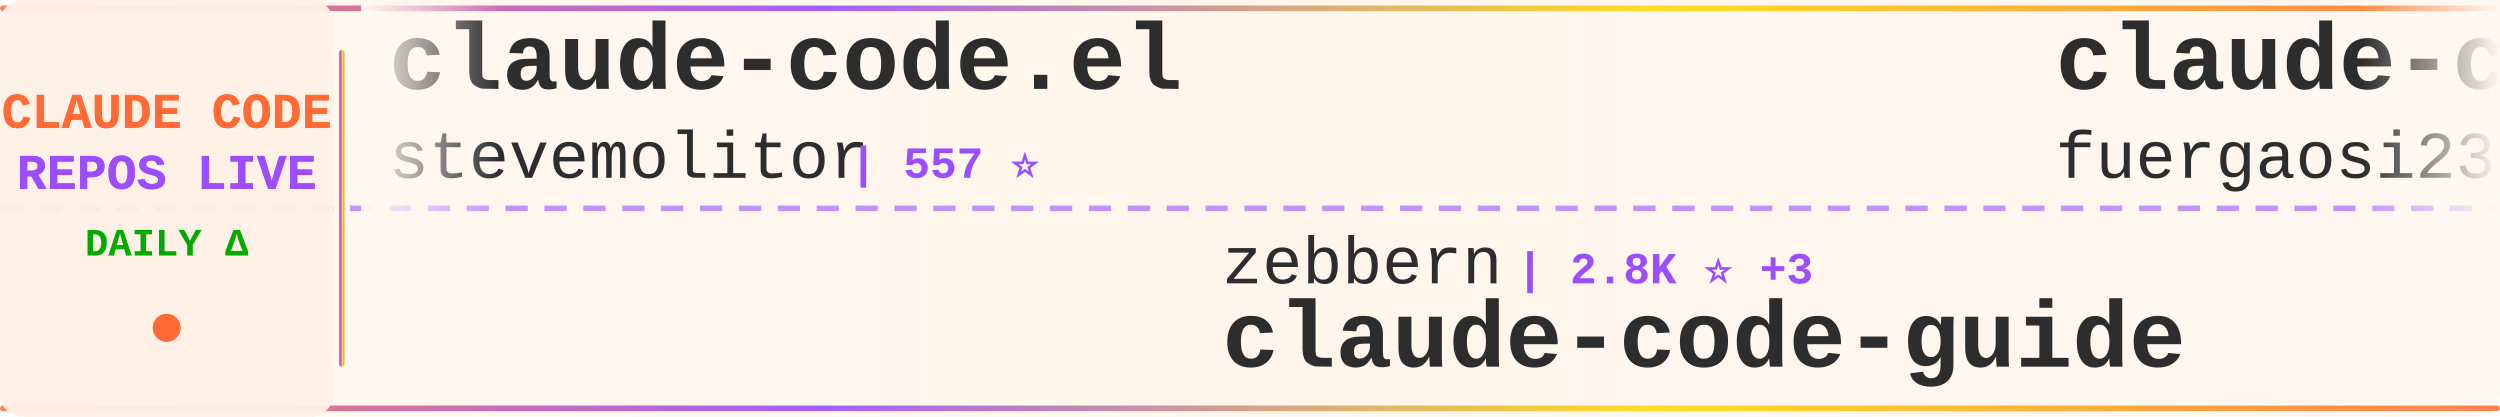
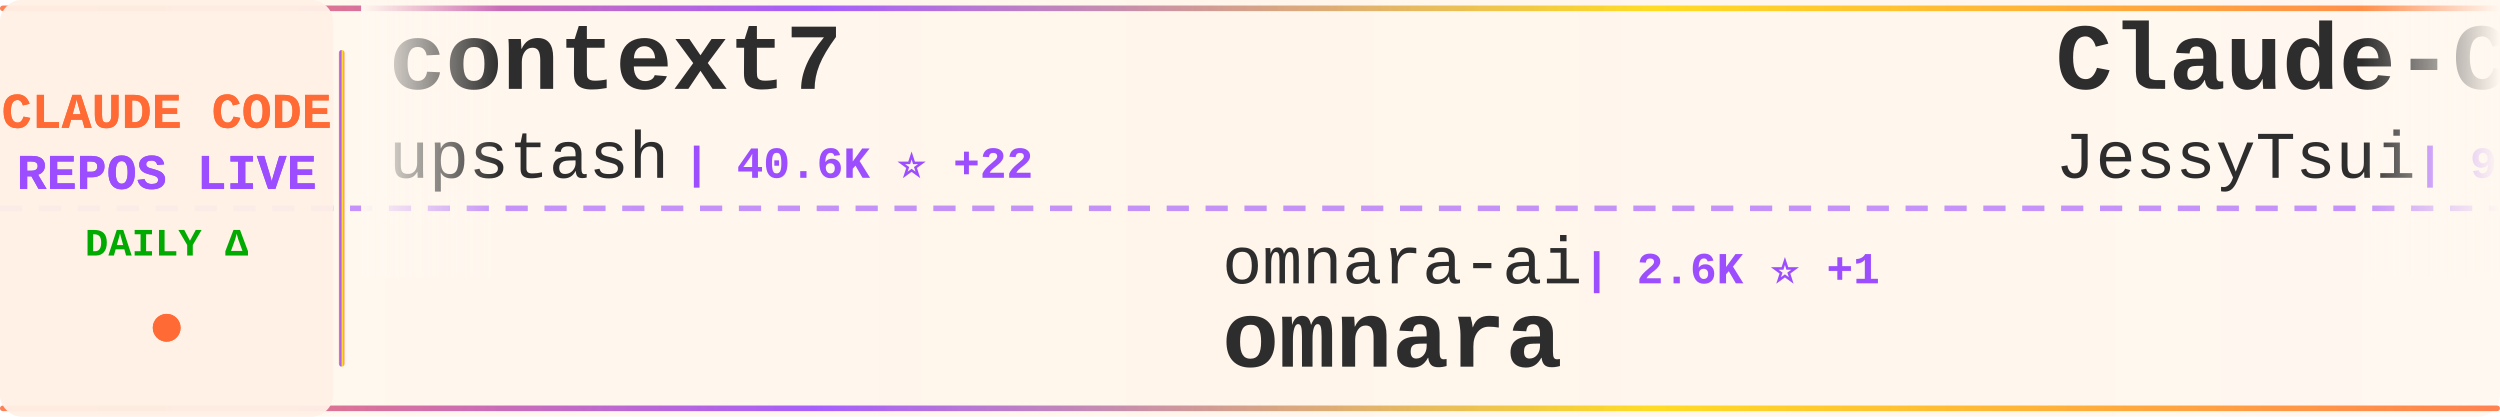
<svg xmlns="http://www.w3.org/2000/svg" width="900" height="150">
  <defs>
    <linearGradient id="tickerBg" x1="0%" y1="0%" x2="100%" y2="0%">
      <stop offset="0%" style="stop-color:#fff8f0;stop-opacity:0.98" />
      <stop offset="50%" style="stop-color:#fff5eb;stop-opacity:1" />
      <stop offset="100%" style="stop-color:#fff8f0;stop-opacity:0.98" />
    </linearGradient>
    <linearGradient id="borderGrad" x1="0%" y1="0%" x2="100%" y2="0%">
      <stop offset="0%" style="stop-color:#FF6B35;stop-opacity:0.85">
        <animate attributeName="stop-opacity" values="0.85;1;0.85" dur="2s" repeatCount="indefinite" />
      </stop>
      <stop offset="33%" style="stop-color:#9C4EFF;stop-opacity:0.9">
        <animate attributeName="stop-opacity" values="0.9;1;0.9" dur="2.2s" repeatCount="indefinite" />
      </stop>
      <stop offset="66%" style="stop-color:#FFD700;stop-opacity:0.85">
        <animate attributeName="stop-opacity" values="0.85;1;0.85" dur="1.8s" repeatCount="indefinite" />
      </stop>
      <stop offset="100%" style="stop-color:#FF6B35;stop-opacity:0.85">
        <animate attributeName="stop-opacity" values="0.85;1;0.85" dur="2s" repeatCount="indefinite" />
      </stop>
    </linearGradient>
    <filter id="textGlow">
      <feGaussianBlur stdDeviation="0.15" result="coloredBlur" />
      <feMerge>
        <feMergeNode in="coloredBlur" />
        <feMergeNode in="SourceGraphic" />
      </feMerge>
    </filter>
    <filter id="metricGlow">
      <feGaussianBlur stdDeviation="0.2" result="coloredBlur" />
      <feMerge>
        <feMergeNode in="coloredBlur" />
        <feMergeNode in="SourceGraphic" />
      </feMerge>
    </filter>
    <linearGradient id="leftFade" x1="0%" y1="0%" x2="100%" y2="0%">
      <stop offset="0%" style="stop-color:#fff8f0;stop-opacity:1" />
      <stop offset="100%" style="stop-color:#fff8f0;stop-opacity:0" />
    </linearGradient>
    <linearGradient id="rightFade" x1="0%" y1="0%" x2="100%" y2="0%">
      <stop offset="0%" style="stop-color:#fff8f0;stop-opacity:0" />
      <stop offset="100%" style="stop-color:#fff8f0;stop-opacity:1" />
    </linearGradient>
  </defs>
  <rect width="900" height="150" fill="url(#tickerBg)" rx="8" />
  <rect x="0" y="2" width="900" height="2" fill="url(#borderGrad)" rx="1" />
  <rect x="0" y="146" width="900" height="2" fill="url(#borderGrad)" rx="1" />
  <line x1="0" y1="75" x2="900" y2="75" stroke="#9C4EFF" stroke-width="2" stroke-dasharray="8 6" opacity="0.6" />
  <rect x="0" y="0" width="120" height="150" fill="#fff0e6" opacity="0.95" rx="8" />
  <text x="60" y="46" font-family="'Courier New', monospace" font-size="18" font-weight="bold" fill="#FF6B35" text-anchor="middle" filter="url(#textGlow)">
    CLAUDE CODE
  </text>
  <text x="60" y="68" font-family="'Courier New', monospace" font-size="18" font-weight="bold" fill="#9C4EFF" text-anchor="middle" filter="url(#textGlow)">
    REPOS LIVE
  </text>
  <text x="60" y="92" font-family="'Courier New', monospace" font-size="14" font-weight="bold" fill="#00aa00" text-anchor="middle">
    DAILY Δ
  </text>
  <circle cx="60" cy="118" r="5" fill="#FF6B35" filter="url(#metricGlow)">
    <animate attributeName="r" values="4;6;4" dur="1.5s" repeatCount="indefinite" />
    <animate attributeName="opacity" values="0.6;1;0.6" dur="1.5s" repeatCount="indefinite" />
  </circle>
  <rect x="122" y="18" width="2" height="114" fill="url(#borderGrad)" rx="1" />
  <clipPath id="tickerClip">
    <rect x="130" y="0" width="770" height="150" />
  </clipPath>
  <g clip-path="url(#tickerClip)">
    <g id="tickerItems">
      <animateTransform attributeName="transform" attributeType="XML" type="translate" from="0 0" to="-3000 0" dur="54s" repeatCount="indefinite" />
      <g transform="translate(0, 0)">
-         <text x="140" y="32" font-family="'Courier New', monospace" font-size="34" font-weight="bold" fill="#2d2d2d">claude-code.el</text>
-         <text x="140" y="64" font-family="'Courier New', monospace" font-size="24" font-weight="normal" fill="#2d2d2d" opacity="1.0">stevemolitor</text>
-         <text x="306" y="64" font-family="'Courier New', monospace" font-size="16" font-weight="bold" fill="#9C4EFF"> | 557 ⭐</text>
+         <text x="140" y="32" font-family="'Courier New', monospace" font-size="34" font-weight="bold" fill="#2d2d2d">context7</text>
+         <text x="140" y="64" font-family="'Courier New', monospace" font-size="24" font-weight="normal" fill="#2d2d2d" opacity="1.0">upstash</text>
+         <text x="246" y="64" font-family="'Courier New', monospace" font-size="16" font-weight="bold" fill="#9C4EFF"> | 40.6K ⭐ +22</text>
      </g>
      <g transform="translate(300, 0)">
-         <text x="140" y="102" font-family="'Courier New', monospace" font-size="24" font-weight="normal" fill="#2d2d2d" opacity="1.0">zebbern</text>
-         <text x="246" y="102" font-family="'Courier New', monospace" font-size="16" font-weight="bold" fill="#9C4EFF"> | 2.8K ⭐ +3</text>
-         <text x="140" y="132" font-family="'Courier New', monospace" font-size="34" font-weight="bold" fill="#2d2d2d">claude-code-guide</text>
+         <text x="140" y="102" font-family="'Courier New', monospace" font-size="24" font-weight="normal" fill="#2d2d2d" opacity="1.0">omnara-ai</text>
+         <text x="270" y="102" font-family="'Courier New', monospace" font-size="16" font-weight="bold" fill="#9C4EFF"> | 2.6K ⭐ +1</text>
+         <text x="140" y="132" font-family="'Courier New', monospace" font-size="34" font-weight="bold" fill="#2d2d2d">omnara</text>
      </g>
      <g transform="translate(600, 0)">
-         <text x="140" y="32" font-family="'Courier New', monospace" font-size="34" font-weight="bold" fill="#2d2d2d">claude-code-proxy</text>
-         <text x="140" y="64" font-family="'Courier New', monospace" font-size="24" font-weight="normal" fill="#2d2d2d" opacity="1.0">fuergaosi233</text>
-         <text x="306" y="64" font-family="'Courier New', monospace" font-size="16" font-weight="bold" fill="#9C4EFF"> | 1.8K ⭐ +2</text>
+         <text x="140" y="32" font-family="'Courier New', monospace" font-size="34" font-weight="bold" fill="#2d2d2d">Claude-Code-Remote</text>
+         <text x="140" y="64" font-family="'Courier New', monospace" font-size="24" font-weight="normal" fill="#2d2d2d" opacity="1.0">JessyTsui</text>
+         <text x="270" y="64" font-family="'Courier New', monospace" font-size="16" font-weight="bold" fill="#9C4EFF"> | 914 ⭐</text>
      </g>
      <g transform="translate(900, 0)">
-         <text x="140" y="102" font-family="'Courier New', monospace" font-size="24" font-weight="normal" fill="#2d2d2d" opacity="1.0">kodu-ai</text>
-         <text x="246" y="102" font-family="'Courier New', monospace" font-size="16" font-weight="bold" fill="#9C4EFF"> | 5.3K ⭐ +1</text>
-         <text x="140" y="132" font-family="'Courier New', monospace" font-size="34" font-weight="bold" fill="#2d2d2d">claude-coder</text>
+         <text x="140" y="102" font-family="'Courier New', monospace" font-size="24" font-weight="normal" fill="#2d2d2d" opacity="1.0">greggh</text>
+         <text x="234" y="102" font-family="'Courier New', monospace" font-size="16" font-weight="bold" fill="#9C4EFF"> | 1.7K ⭐ +1</text>
+         <text x="140" y="132" font-family="'Courier New', monospace" font-size="34" font-weight="bold" fill="#2d2d2d">claude-code.nvim</text>
      </g>
      <g transform="translate(1200, 0)">
-         <text x="140" y="32" font-family="'Courier New', monospace" font-size="34" font-weight="bold" fill="#2d2d2d">omnara</text>
-         <text x="140" y="64" font-family="'Courier New', monospace" font-size="24" font-weight="normal" fill="#2d2d2d" opacity="1.0">omnara-ai</text>
-         <text x="270" y="64" font-family="'Courier New', monospace" font-size="16" font-weight="bold" fill="#9C4EFF"> | 2.6K ⭐</text>
+         <text x="140" y="32" font-family="'Courier New', monospace" font-size="34" font-weight="bold" fill="#2d2d2d">context-engineering-intr...</text>
+         <text x="140" y="64" font-family="'Courier New', monospace" font-size="24" font-weight="normal" fill="#2d2d2d" opacity="1.0">coleam00</text>
+         <text x="258" y="64" font-family="'Courier New', monospace" font-size="16" font-weight="bold" fill="#9C4EFF"> | 12.0K ⭐</text>
      </g>
      <g transform="translate(1500, 0)">
-         <text x="140" y="102" font-family="'Courier New', monospace" font-size="24" font-weight="normal" fill="#2d2d2d" opacity="1.0">peterkrueck</text>
-         <text x="294" y="102" font-family="'Courier New', monospace" font-size="16" font-weight="bold" fill="#9C4EFF"> | 1.3K ⭐</text>
-         <text x="140" y="132" font-family="'Courier New', monospace" font-size="34" font-weight="bold" fill="#2d2d2d">Claude-Code-Development-...</text>
+         <text x="140" y="102" font-family="'Courier New', monospace" font-size="24" font-weight="normal" fill="#2d2d2d" opacity="1.0">humanlayer</text>
+         <text x="282" y="102" font-family="'Courier New', monospace" font-size="16" font-weight="bold" fill="#9C4EFF"> | 8.4K ⭐ +12</text>
+         <text x="140" y="132" font-family="'Courier New', monospace" font-size="34" font-weight="bold" fill="#2d2d2d">humanlayer</text>
      </g>
      <g transform="translate(1800, 0)">
-         <text x="140" y="32" font-family="'Courier New', monospace" font-size="34" font-weight="bold" fill="#2d2d2d">openskills</text>
-         <text x="140" y="64" font-family="'Courier New', monospace" font-size="24" font-weight="normal" fill="#2d2d2d" opacity="1.0">numman-ali</text>
-         <text x="282" y="64" font-family="'Courier New', monospace" font-size="16" font-weight="bold" fill="#9C4EFF"> | 3.7K ⭐ +22</text>
+         <text x="140" y="32" font-family="'Courier New', monospace" font-size="34" font-weight="bold" fill="#2d2d2d">claude-code-templates</text>
+         <text x="140" y="64" font-family="'Courier New', monospace" font-size="24" font-weight="normal" fill="#2d2d2d" opacity="1.0">davila7</text>
+         <text x="246" y="64" font-family="'Courier New', monospace" font-size="16" font-weight="bold" fill="#9C4EFF"> | 14.3K ⭐ +32</text>
      </g>
      <g transform="translate(2100, 0)">
-         <text x="140" y="102" font-family="'Courier New', monospace" font-size="24" font-weight="normal" fill="#2d2d2d" opacity="1.0">eyaltoledano</text>
-         <text x="306" y="102" font-family="'Courier New', monospace" font-size="16" font-weight="bold" fill="#9C4EFF"> | 24.5K ⭐ +4</text>
-         <text x="140" y="132" font-family="'Courier New', monospace" font-size="34" font-weight="bold" fill="#2d2d2d">claude-task-master</text>
+         <text x="140" y="102" font-family="'Courier New', monospace" font-size="24" font-weight="normal" fill="#2d2d2d" opacity="1.0">0xfurai</text>
+         <text x="246" y="102" font-family="'Courier New', monospace" font-size="16" font-weight="bold" fill="#9C4EFF"> | 599 ⭐</text>
+         <text x="140" y="132" font-family="'Courier New', monospace" font-size="34" font-weight="bold" fill="#2d2d2d">claude-code-subagents</text>
      </g>
      <g transform="translate(2400, 0)">
-         <text x="140" y="32" font-family="'Courier New', monospace" font-size="34" font-weight="bold" fill="#2d2d2d">pal-mcp-server</text>
-         <text x="140" y="64" font-family="'Courier New', monospace" font-size="24" font-weight="normal" fill="#2d2d2d" opacity="1.0">BeehiveInnovations</text>
-         <text x="378" y="64" font-family="'Courier New', monospace" font-size="16" font-weight="bold" fill="#9C4EFF"> | 10.7K ⭐ +2</text>
+         <text x="140" y="32" font-family="'Courier New', monospace" font-size="34" font-weight="bold" fill="#2d2d2d">claude-code-guide</text>
+         <text x="140" y="64" font-family="'Courier New', monospace" font-size="24" font-weight="normal" fill="#2d2d2d" opacity="1.0">Cranot</text>
+         <text x="234" y="64" font-family="'Courier New', monospace" font-size="16" font-weight="bold" fill="#9C4EFF"> | 2.2K ⭐</text>
      </g>
      <g transform="translate(2700, 0)">
-         <text x="140" y="102" font-family="'Courier New', monospace" font-size="24" font-weight="normal" fill="#2d2d2d" opacity="1.0">gurusup</text>
-         <text x="246" y="102" font-family="'Courier New', monospace" font-size="16" font-weight="bold" fill="#9C4EFF"> | 68 ⭐</text>
-         <text x="140" y="132" font-family="'Courier New', monospace" font-size="34" font-weight="bold" fill="#2d2d2d">claude-code-demo</text>
+         <text x="140" y="102" font-family="'Courier New', monospace" font-size="24" font-weight="normal" fill="#2d2d2d" opacity="1.0">anthropics</text>
+         <text x="282" y="102" font-family="'Courier New', monospace" font-size="16" font-weight="bold" fill="#9C4EFF"> | 542 ⭐</text>
+         <text x="140" y="132" font-family="'Courier New', monospace" font-size="34" font-weight="bold" fill="#2d2d2d">claude-code-base-action</text>
      </g>
      <g transform="translate(3000, 0)">
-         <text x="140" y="32" font-family="'Courier New', monospace" font-size="34" font-weight="bold" fill="#2d2d2d">claude-code.el</text>
-         <text x="140" y="64" font-family="'Courier New', monospace" font-size="24" font-weight="normal" fill="#2d2d2d" opacity="1.0">stevemolitor</text>
-         <text x="306" y="64" font-family="'Courier New', monospace" font-size="16" font-weight="bold" fill="#9C4EFF"> | 557 ⭐</text>
+         <text x="140" y="32" font-family="'Courier New', monospace" font-size="34" font-weight="bold" fill="#2d2d2d">context7</text>
+         <text x="140" y="64" font-family="'Courier New', monospace" font-size="24" font-weight="normal" fill="#2d2d2d" opacity="1.0">upstash</text>
+         <text x="246" y="64" font-family="'Courier New', monospace" font-size="16" font-weight="bold" fill="#9C4EFF"> | 40.6K ⭐ +22</text>
      </g>
      <g transform="translate(3300, 0)">
-         <text x="140" y="102" font-family="'Courier New', monospace" font-size="24" font-weight="normal" fill="#2d2d2d" opacity="1.0">zebbern</text>
-         <text x="246" y="102" font-family="'Courier New', monospace" font-size="16" font-weight="bold" fill="#9C4EFF"> | 2.8K ⭐ +3</text>
-         <text x="140" y="132" font-family="'Courier New', monospace" font-size="34" font-weight="bold" fill="#2d2d2d">claude-code-guide</text>
+         <text x="140" y="102" font-family="'Courier New', monospace" font-size="24" font-weight="normal" fill="#2d2d2d" opacity="1.0">omnara-ai</text>
+         <text x="270" y="102" font-family="'Courier New', monospace" font-size="16" font-weight="bold" fill="#9C4EFF"> | 2.6K ⭐ +1</text>
+         <text x="140" y="132" font-family="'Courier New', monospace" font-size="34" font-weight="bold" fill="#2d2d2d">omnara</text>
      </g>
      <g transform="translate(3600, 0)">
-         <text x="140" y="32" font-family="'Courier New', monospace" font-size="34" font-weight="bold" fill="#2d2d2d">claude-code-proxy</text>
-         <text x="140" y="64" font-family="'Courier New', monospace" font-size="24" font-weight="normal" fill="#2d2d2d" opacity="1.0">fuergaosi233</text>
-         <text x="306" y="64" font-family="'Courier New', monospace" font-size="16" font-weight="bold" fill="#9C4EFF"> | 1.8K ⭐ +2</text>
+         <text x="140" y="32" font-family="'Courier New', monospace" font-size="34" font-weight="bold" fill="#2d2d2d">Claude-Code-Remote</text>
+         <text x="140" y="64" font-family="'Courier New', monospace" font-size="24" font-weight="normal" fill="#2d2d2d" opacity="1.0">JessyTsui</text>
+         <text x="270" y="64" font-family="'Courier New', monospace" font-size="16" font-weight="bold" fill="#9C4EFF"> | 914 ⭐</text>
      </g>
      <g transform="translate(3900, 0)">
-         <text x="140" y="102" font-family="'Courier New', monospace" font-size="24" font-weight="normal" fill="#2d2d2d" opacity="1.0">kodu-ai</text>
-         <text x="246" y="102" font-family="'Courier New', monospace" font-size="16" font-weight="bold" fill="#9C4EFF"> | 5.3K ⭐ +1</text>
-         <text x="140" y="132" font-family="'Courier New', monospace" font-size="34" font-weight="bold" fill="#2d2d2d">claude-coder</text>
+         <text x="140" y="102" font-family="'Courier New', monospace" font-size="24" font-weight="normal" fill="#2d2d2d" opacity="1.0">greggh</text>
+         <text x="234" y="102" font-family="'Courier New', monospace" font-size="16" font-weight="bold" fill="#9C4EFF"> | 1.7K ⭐ +1</text>
+         <text x="140" y="132" font-family="'Courier New', monospace" font-size="34" font-weight="bold" fill="#2d2d2d">claude-code.nvim</text>
      </g>
    </g>
  </g>
  <rect x="130" y="0" width="50" height="100" fill="url(#leftFade)" />
  <rect x="850" y="0" width="50" height="100" fill="url(#rightFade)" />
</svg>
